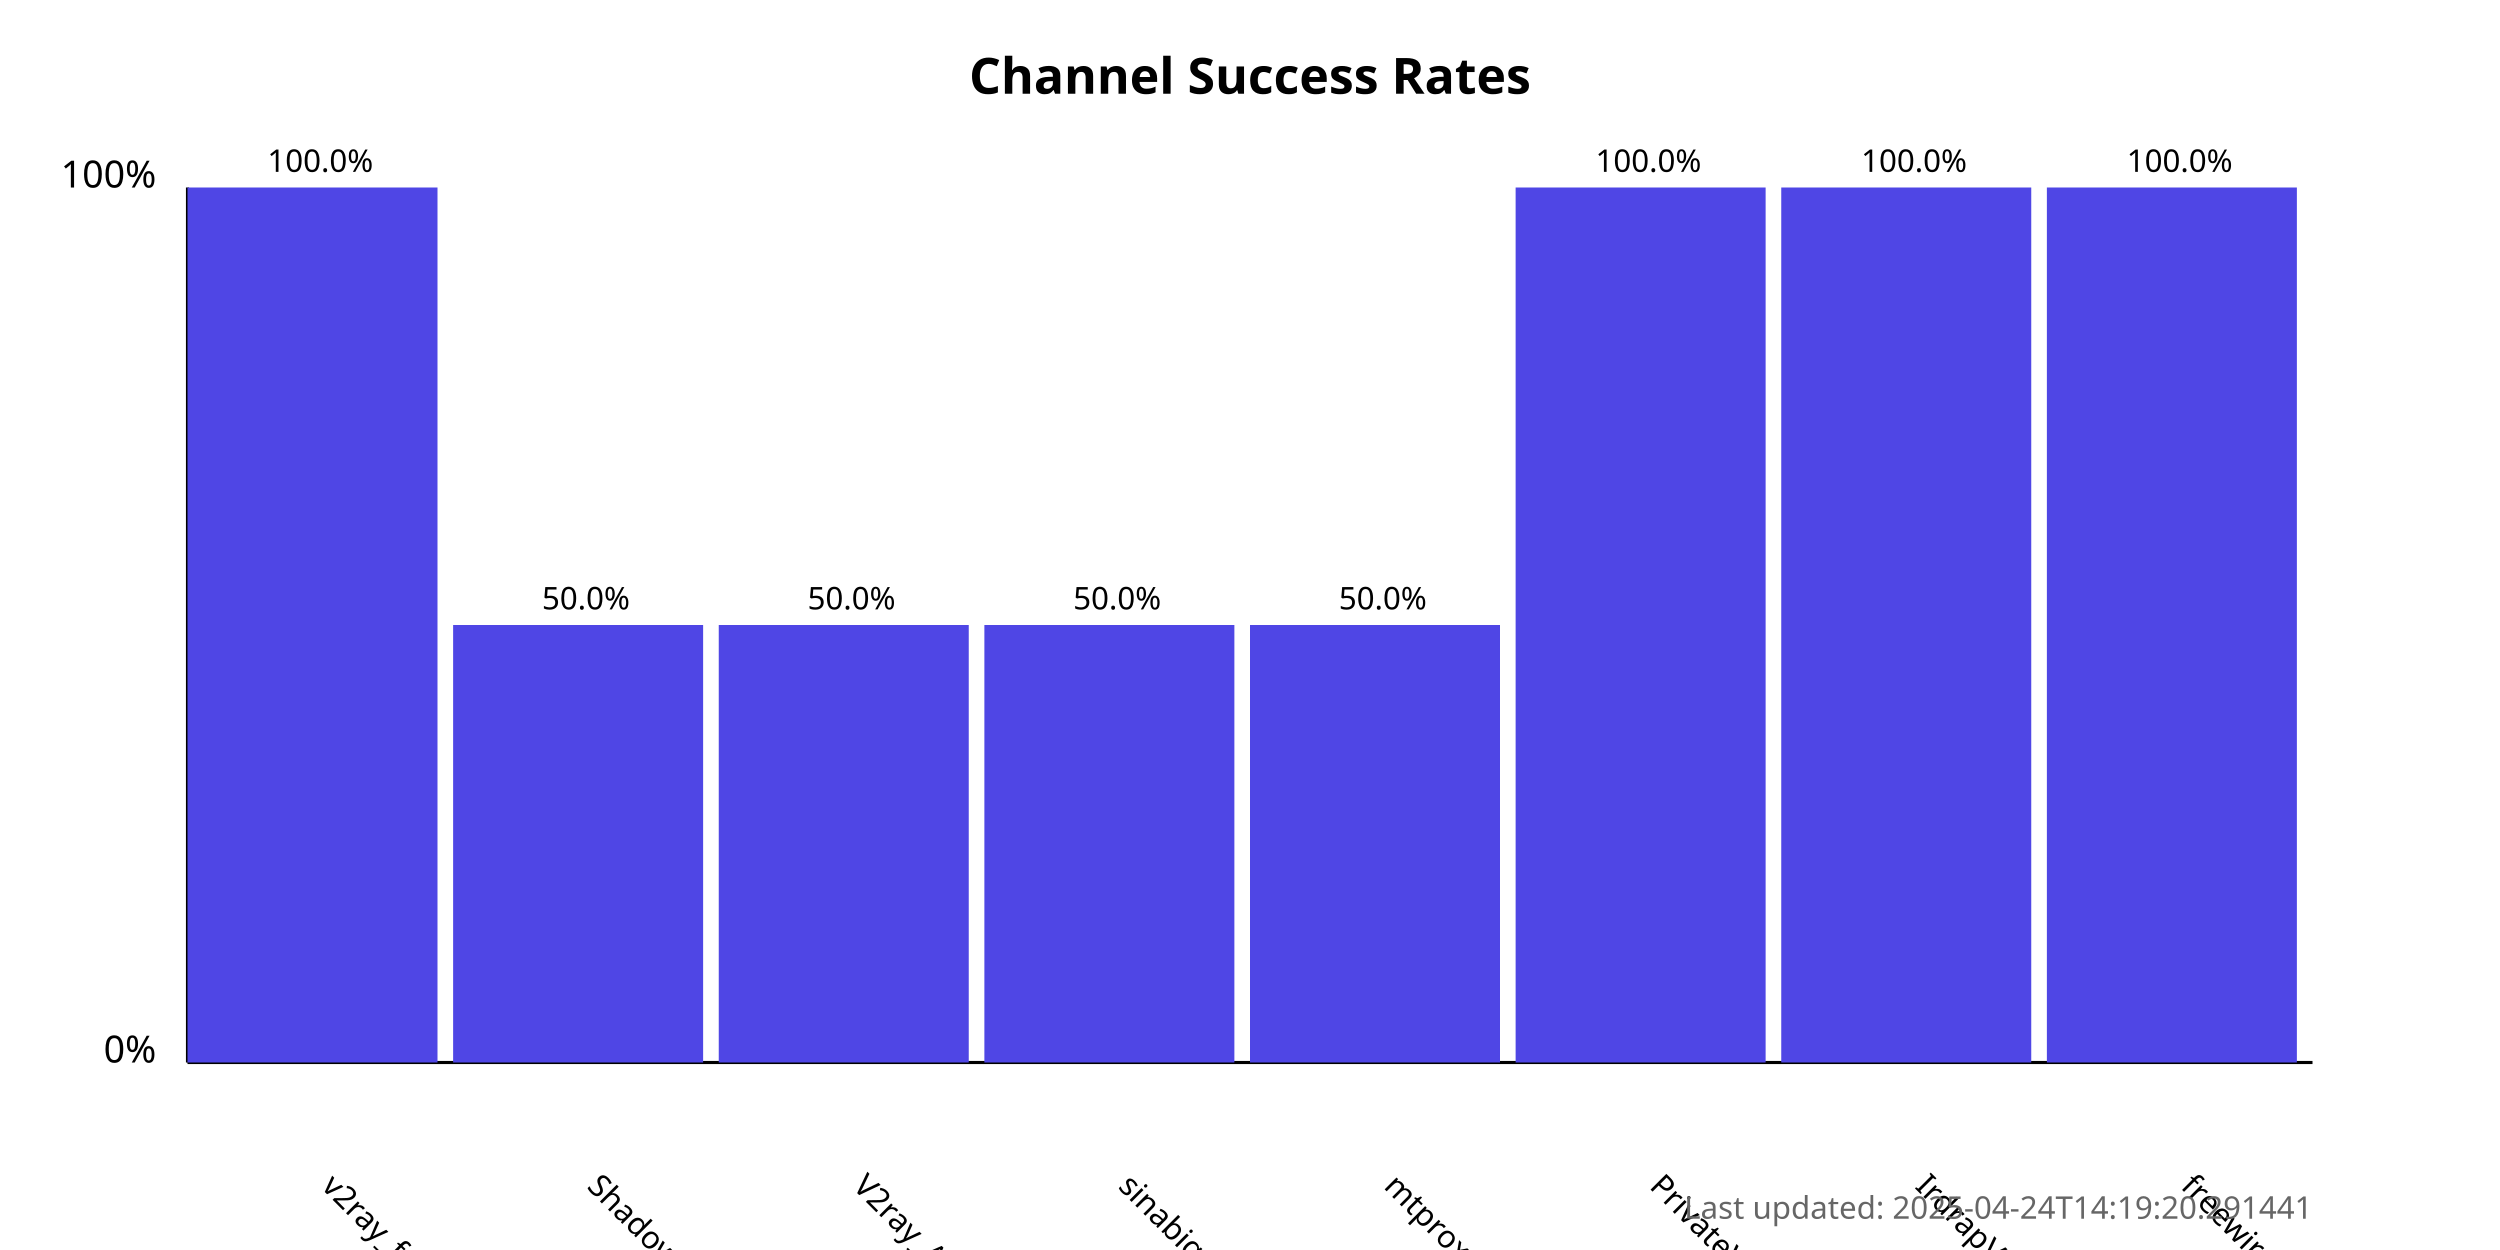
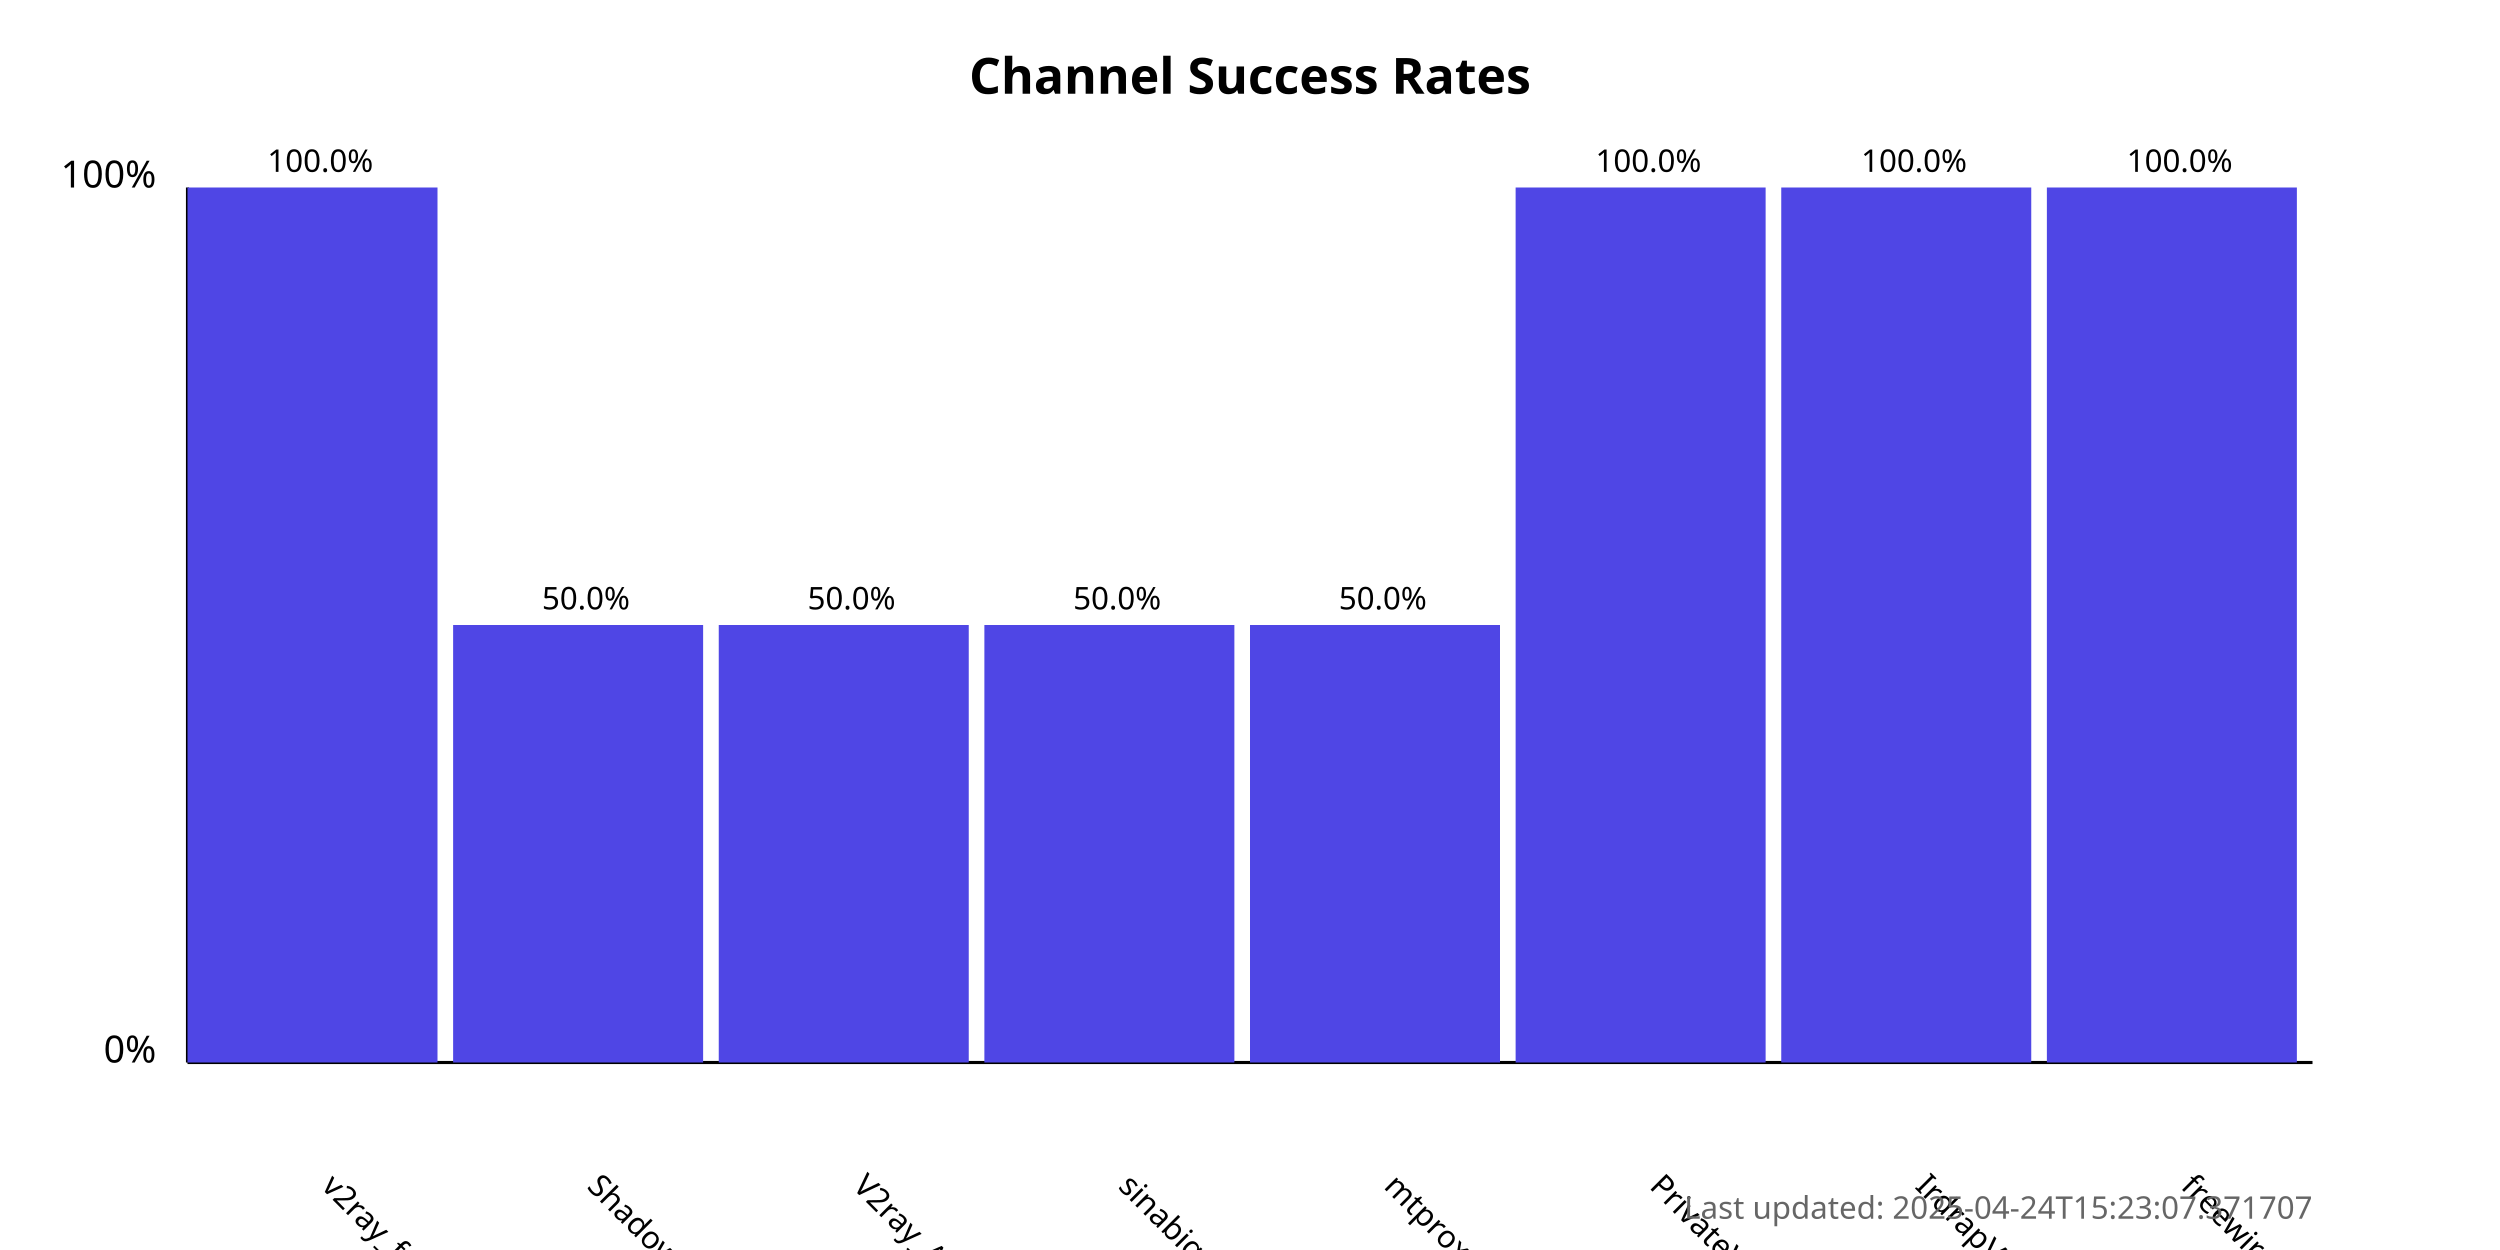
<svg xmlns="http://www.w3.org/2000/svg" width="800" height="400">
  <style>
            .chart-title { font: bold 16px sans-serif; }
            .axis-label { font: 12px sans-serif; }
            .tick-label { font: 10px sans-serif; }
            .bar { fill: #4f46e5; }
            .bar:hover { fill: #6366f1; }
            .timestamp { font: 10px sans-serif; fill: #666; }
        </style>
  <text x="400.0" y="30" text-anchor="middle" class="chart-title">
            Channel Success Rates
        </text>
  <line x1="60" y1="340" x2="60" y2="60" stroke="black" stroke-width="1" />
  <line x1="60" y1="340" x2="740" y2="340" stroke="black" stroke-width="1" />
  <text x="50" y="340" text-anchor="end" class="axis-label">0%</text>
  <text x="50" y="60" text-anchor="end" class="axis-label">100%</text>
  <g>
    <rect x="60" y="60.0" width="80.0" height="280.0" class="bar" />
    <text x="102.5" y="380" transform="rotate(45, 102.5, 380)" text-anchor="start" class="tick-label">
                v2ray_free_conf
            </text>
    <text x="102.5" y="55.0" text-anchor="middle" class="tick-label">
                100.0%
            </text>
  </g>
  <g>
    <rect x="145.0" y="200.0" width="80.0" height="140.0" class="bar" />
    <text x="187.5" y="380" transform="rotate(45, 187.5, 380)" text-anchor="start" class="tick-label">
                ShadowProxy66
            </text>
    <text x="187.5" y="195.0" text-anchor="middle" class="tick-label">
                50.0%
            </text>
  </g>
  <g>
    <rect x="230.0" y="200.0" width="80.0" height="140.0" class="bar" />
    <text x="272.5" y="380" transform="rotate(45, 272.5, 380)" text-anchor="start" class="tick-label">
                V2ray_Alpha
            </text>
    <text x="272.5" y="195.0" text-anchor="middle" class="tick-label">
                50.0%
            </text>
  </g>
  <g>
    <rect x="315.0" y="200.0" width="80.0" height="140.0" class="bar" />
    <text x="357.5" y="380" transform="rotate(45, 357.5, 380)" text-anchor="start" class="tick-label">
                sinabigo
            </text>
    <text x="357.5" y="195.0" text-anchor="middle" class="tick-label">
                50.0%
            </text>
  </g>
  <g>
    <rect x="400.0" y="200.0" width="80.0" height="140.0" class="bar" />
    <text x="442.5" y="380" transform="rotate(45, 442.5, 380)" text-anchor="start" class="tick-label">
                mtproxy_lists
            </text>
    <text x="442.5" y="195.0" text-anchor="middle" class="tick-label">
                50.0%
            </text>
  </g>
  <g>
    <rect x="485.0" y="60.0" width="80.0" height="280.0" class="bar" />
    <text x="527.5" y="380" transform="rotate(45, 527.5, 380)" text-anchor="start" class="tick-label">
                PrivateVPNs
            </text>
    <text x="527.5" y="55.0" text-anchor="middle" class="tick-label">
                100.0%
            </text>
  </g>
  <g>
    <rect x="570.0" y="60.0" width="80.0" height="280.0" class="bar" />
    <text x="612.5" y="380" transform="rotate(45, 612.5, 380)" text-anchor="start" class="tick-label">
                IrdrapVPNnews
            </text>
    <text x="612.5" y="55.0" text-anchor="middle" class="tick-label">
                100.0%
            </text>
  </g>
  <g>
    <rect x="655.0" y="60.0" width="80.0" height="280.0" class="bar" />
    <text x="697.5" y="380" transform="rotate(45, 697.5, 380)" text-anchor="start" class="tick-label">
                freewireguard
            </text>
    <text x="697.5" y="55.0" text-anchor="middle" class="tick-label">
                100.0%
            </text>
  </g>
  <text x="740" y="390" text-anchor="end" class="timestamp">
-             Last updated: 2025-04-24T14:19:20.291441
+             Last updated: 2025-04-24T15:23:07.371707
        </text>
</svg>
